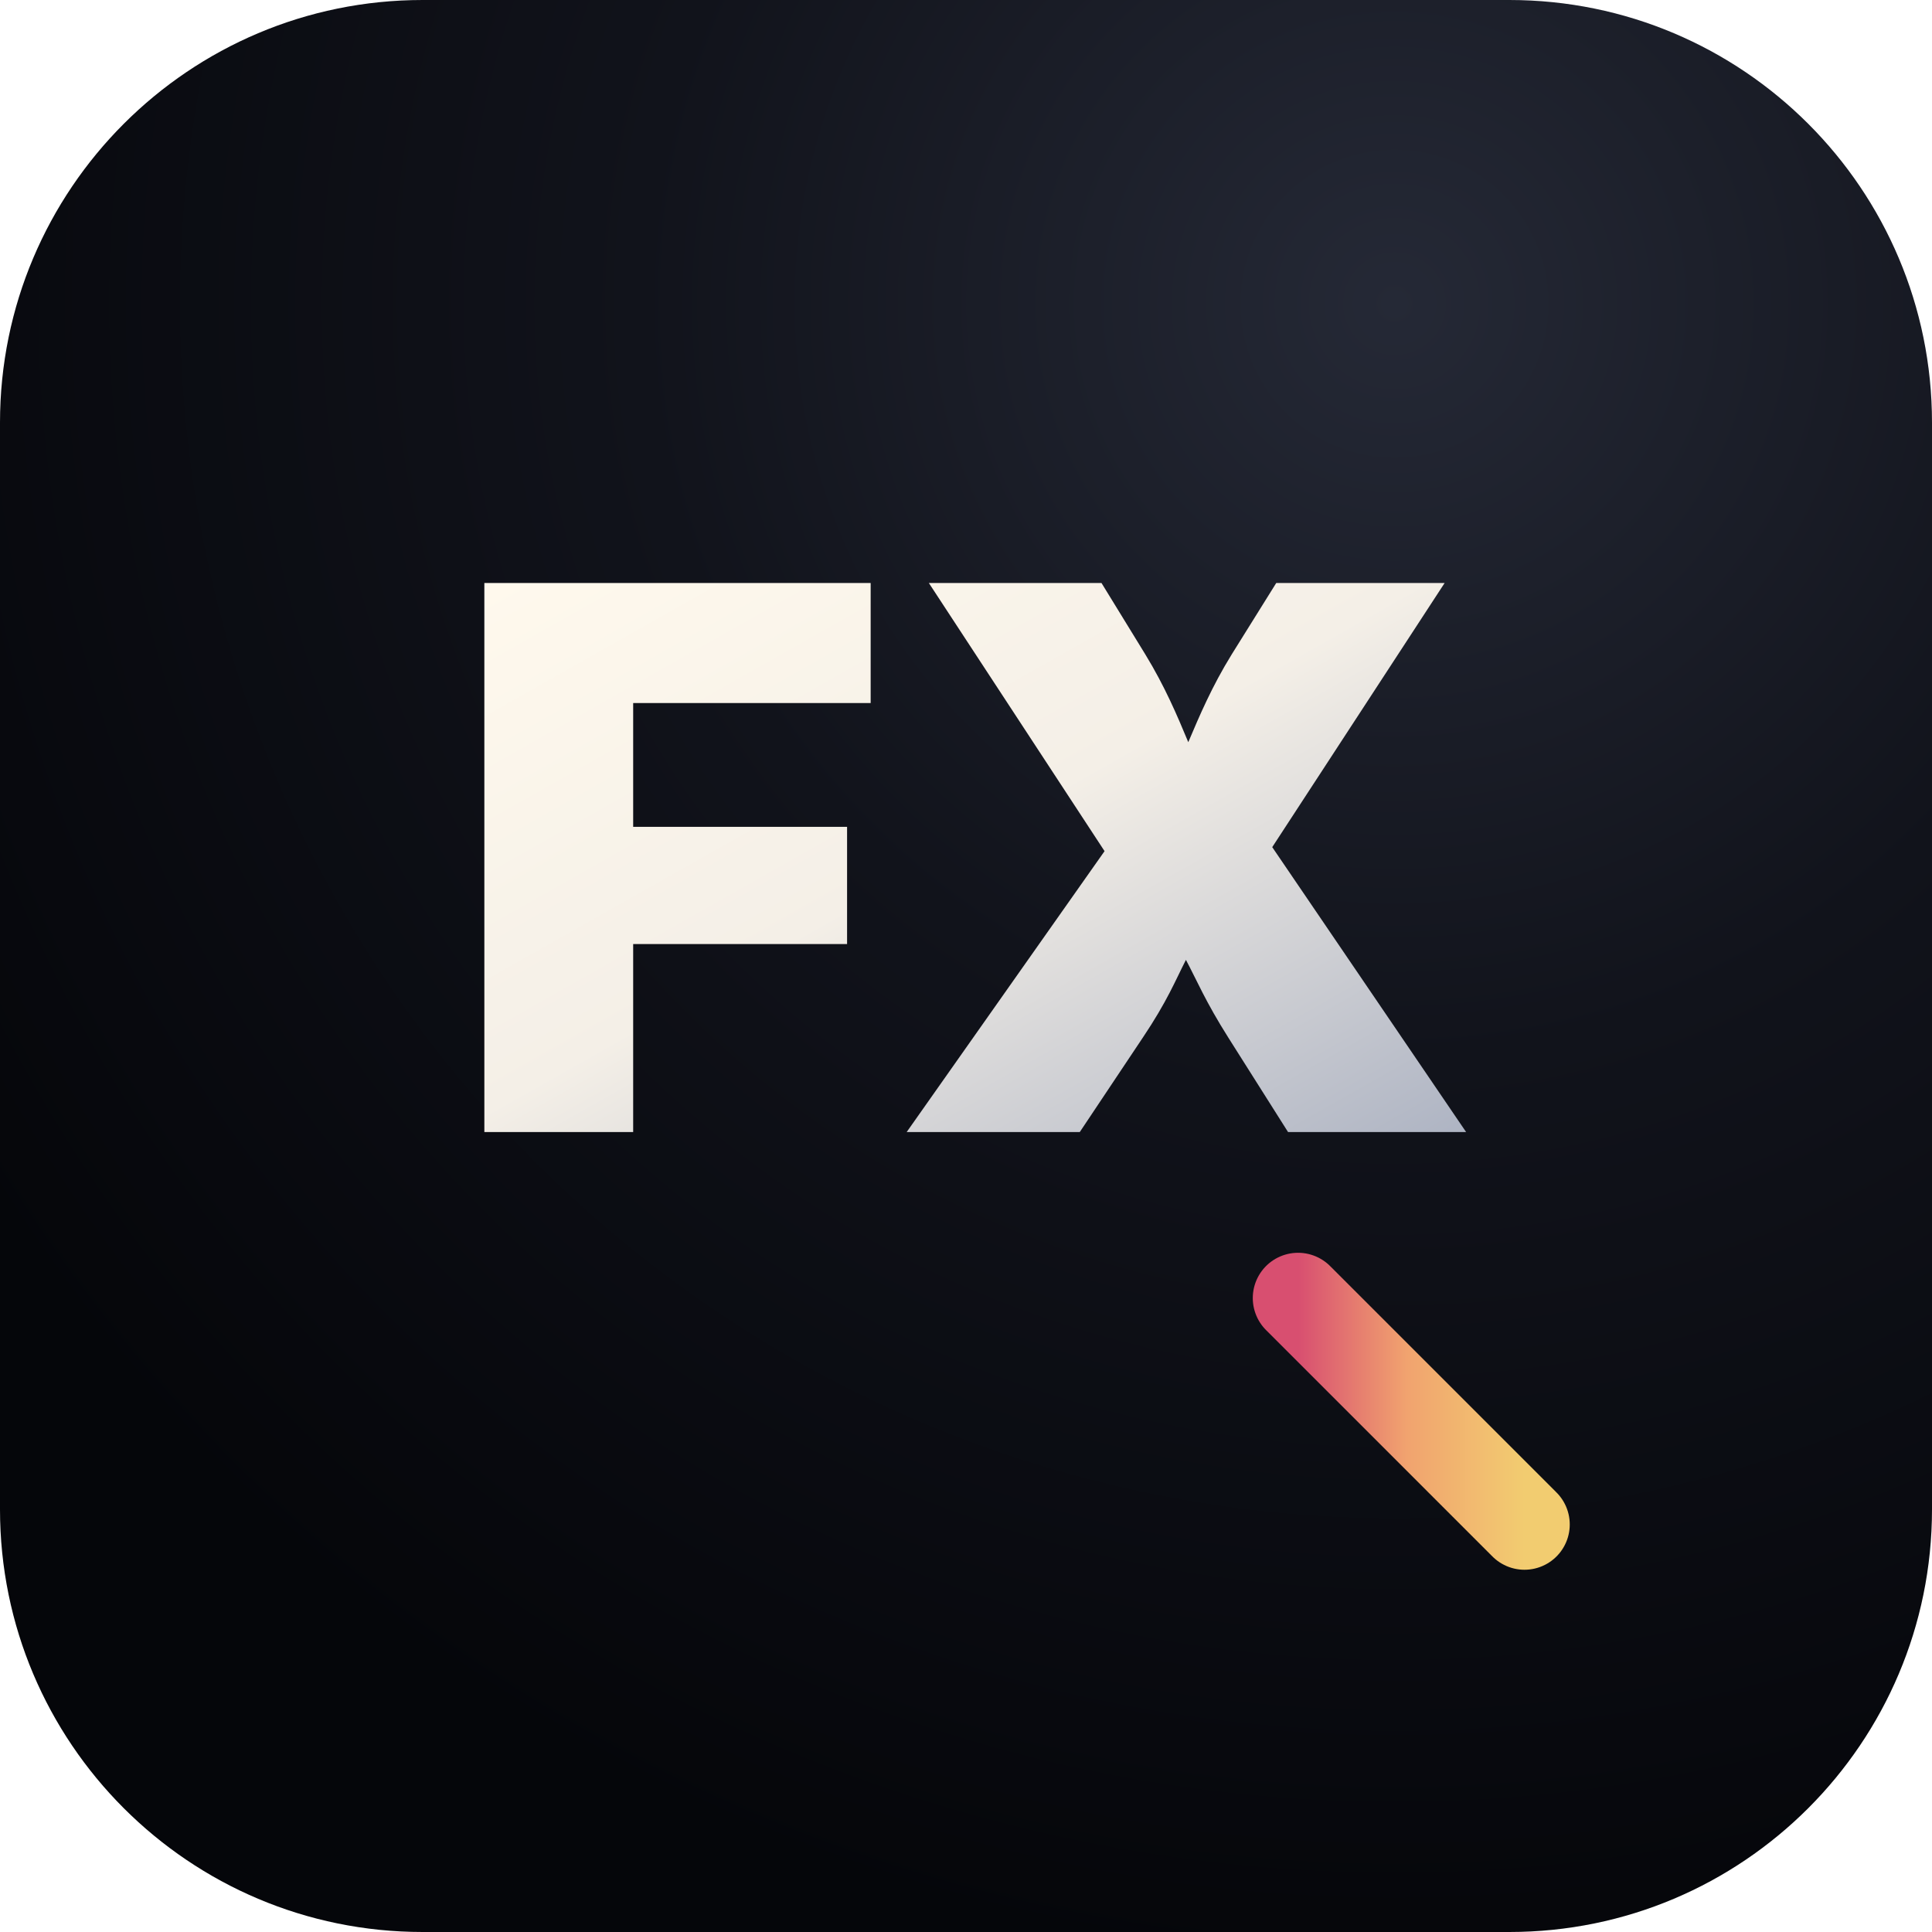
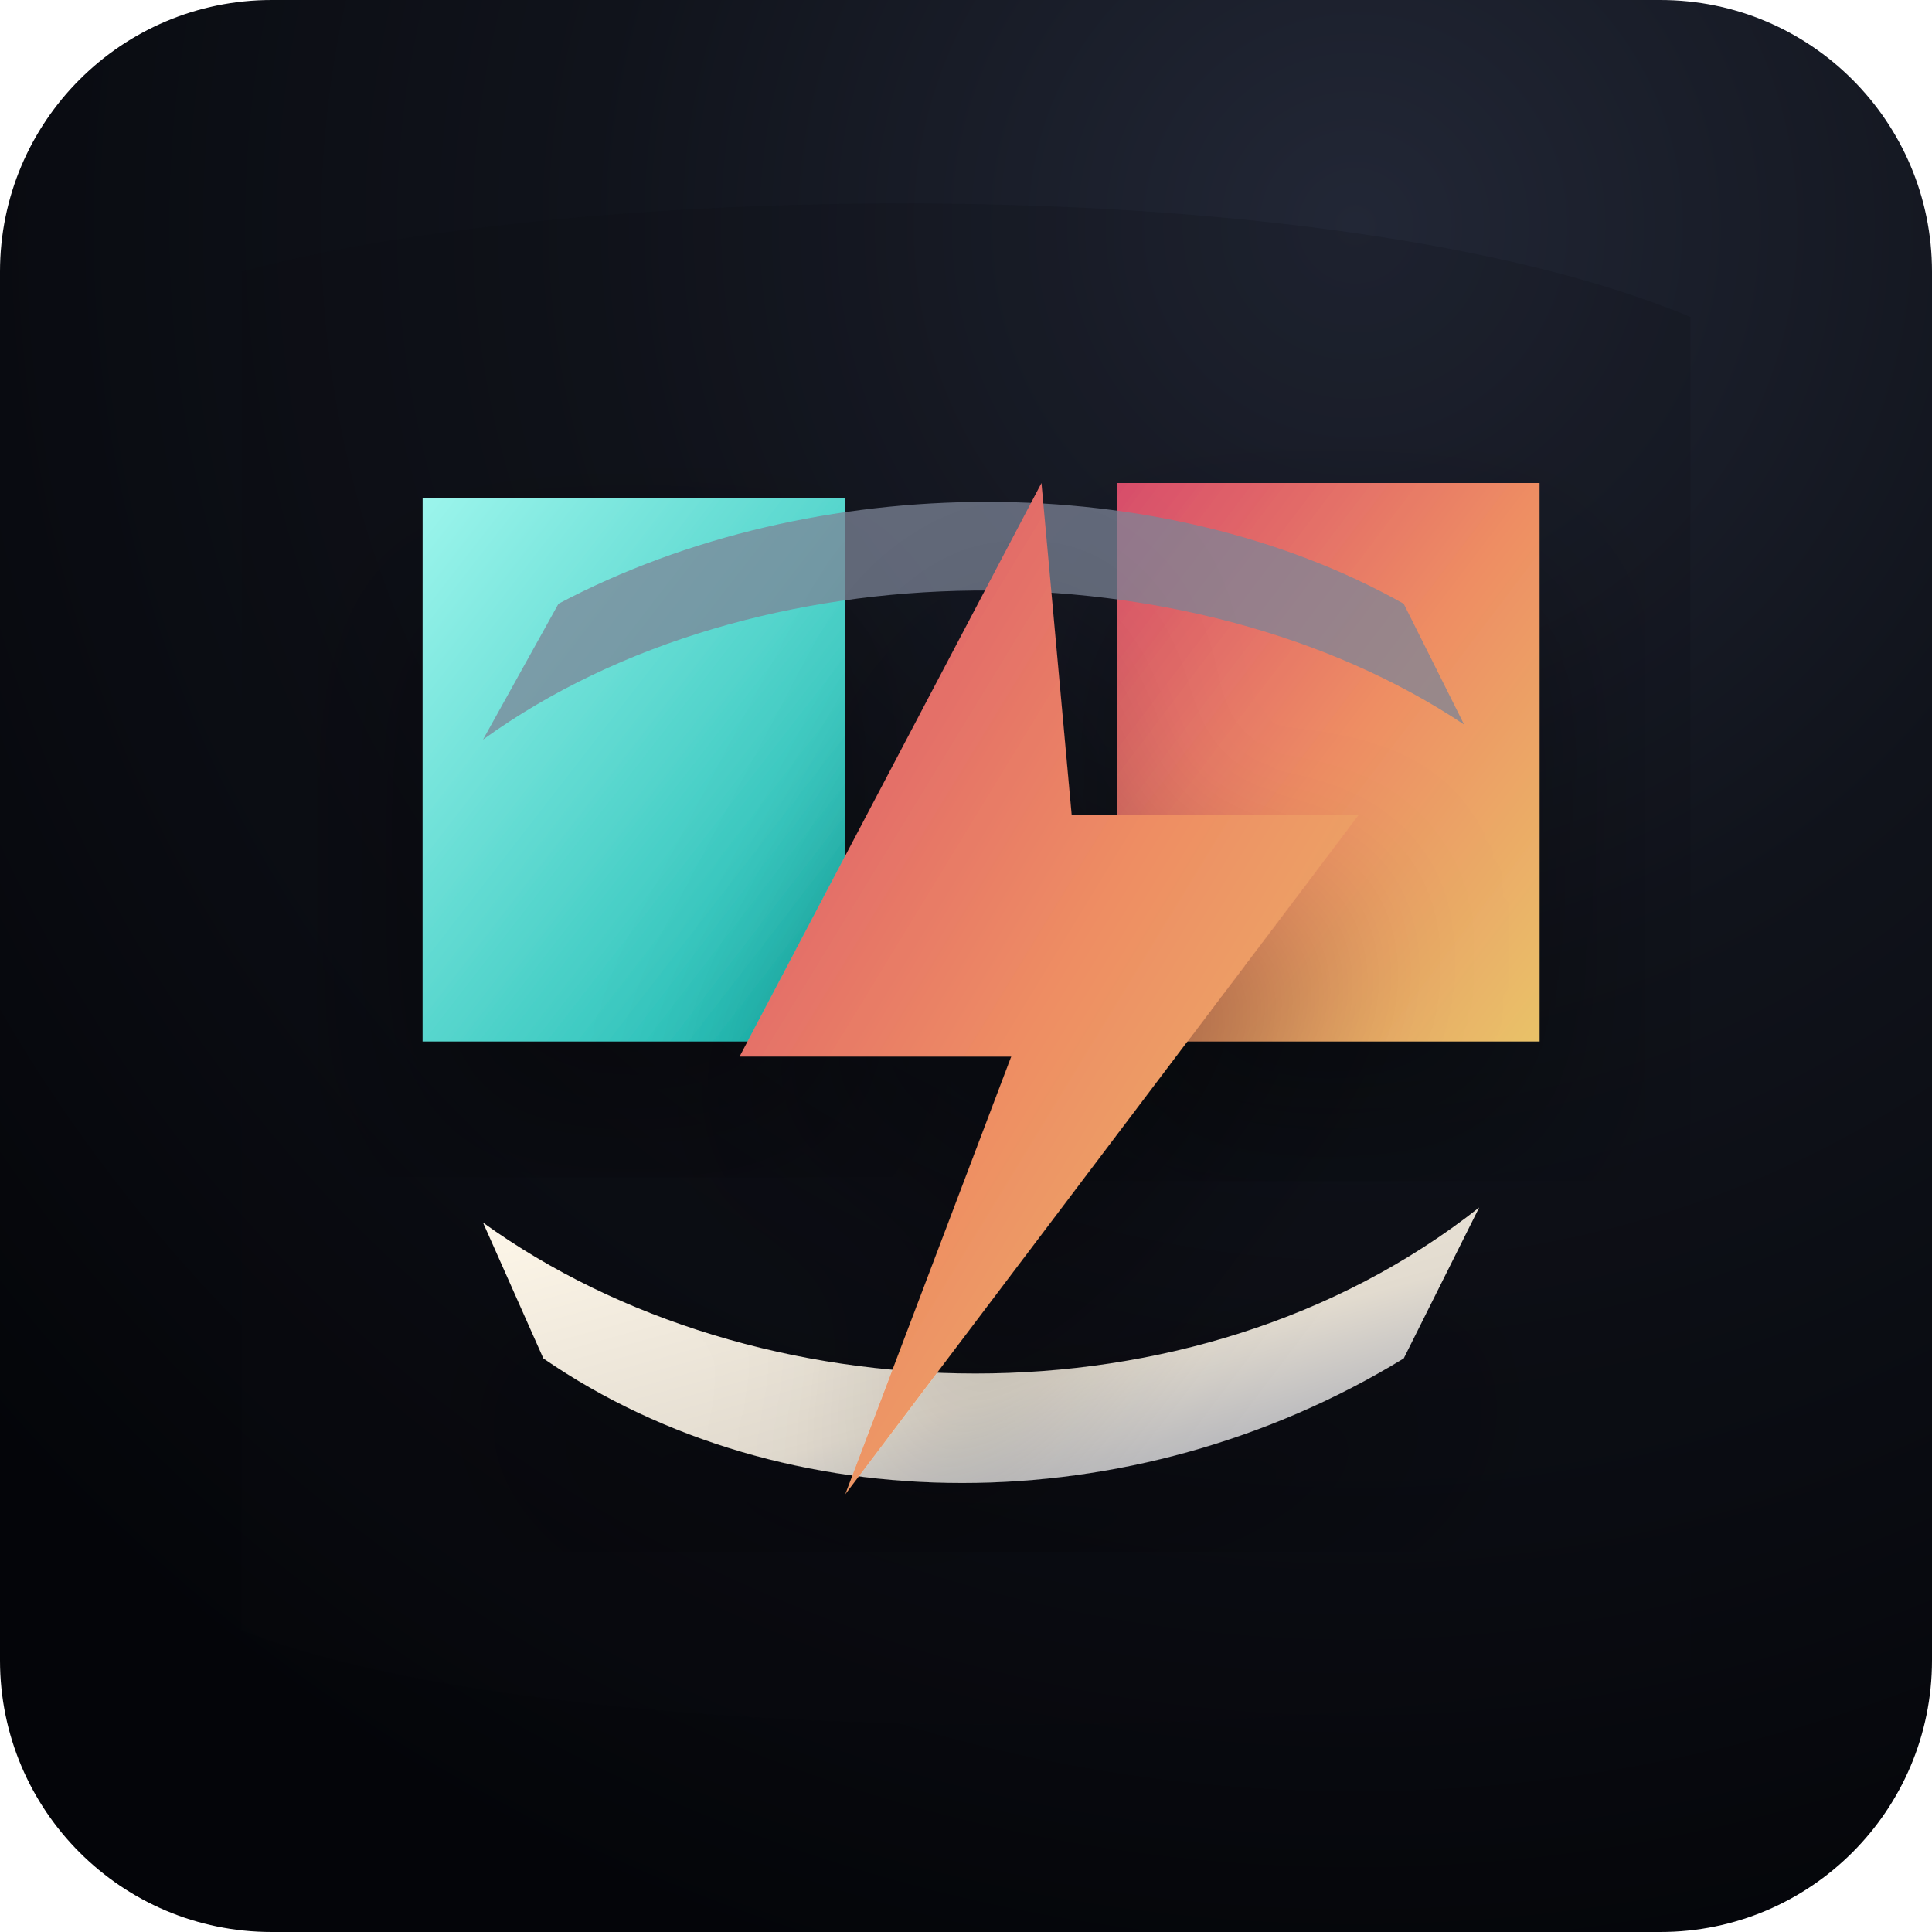
<svg xmlns="http://www.w3.org/2000/svg" viewBox="0 0 128 128" role="img" aria-label="FluxCell icon">
  <defs>
-     <radialGradient id="glass" cx="72%" cy="16%" r="86%">
-       <stop offset="0" stop-color="#252936" />
-       <stop offset="0.45" stop-color="#11131b" />
-       <stop offset="1" stop-color="#05060a" />
+     <radialGradient id="tile" cx="70%" cy="12%" r="94%">
+       <stop offset="0" stop-color="#222736" />
+       <stop offset="0.42" stop-color="#10131b" />
+       <stop offset="1" stop-color="#040509" />
    </radialGradient>
-     <linearGradient id="metal" x1="0" y1="0" x2="1" y2="1">
-       <stop offset="0" stop-color="#fff9ed" />
-       <stop offset="0.48" stop-color="#f4efe7" />
-       <stop offset="1" stop-color="#aeb4c3" />
+     <linearGradient id="ivory" x1="0" y1="0" x2="1" y2="1">
+       <stop offset="0" stop-color="#fff8ea" />
+       <stop offset="0.6" stop-color="#e2dbcf" />
+       <stop offset="1" stop-color="#949bad" />
    </linearGradient>
-     <linearGradient id="roseGold" x1="0" y1="0" x2="1" y2="0">
-       <stop offset="0" stop-color="#d84f70" />
-       <stop offset="0.48" stop-color="#f1a36f" />
-       <stop offset="1" stop-color="#f2cc70" />
+     <linearGradient id="warm" x1="0" y1="0" x2="1" y2="1">
+       <stop offset="0" stop-color="#d84d6b" />
+       <stop offset="0.5" stop-color="#ee8d64" />
+       <stop offset="1" stop-color="#e9c268" />
    </linearGradient>
+     <linearGradient id="aqua" x1="0" y1="0" x2="1" y2="1">
+       <stop offset="0" stop-color="#9cf5ec" />
+       <stop offset="1" stop-color="#13b7af" />
+     </linearGradient>
+     <linearGradient id="blue" x1="0" y1="0" x2="1" y2="1">
+       <stop offset="0" stop-color="#c4c7ff" />
+       <stop offset="1" stop-color="#7187ff" />
+     </linearGradient>
+     <filter id="shade" x="-25%" y="-25%" width="150%" height="150%">
+       <feDropShadow dx="0" dy="7" stdDeviation="6" flood-color="#000" flood-opacity=".34" />
+     </filter>
  </defs>
-   <rect width="128" height="128" rx="28" fill="url(#glass)" />
-   <text x="64" y="75" text-anchor="middle" font-family="Inter, Arial, Helvetica, sans-serif" font-size="50" font-weight="950" letter-spacing="0" fill="url(#metal)">FX</text>
-   <path d="M86 86 101 101" stroke="url(#roseGold)" stroke-width="6" stroke-linecap="round" />
+   <rect width="128" height="128" rx="18" fill="url(#tile)" />
+   <path d="M16 18c22-6 72-7 96 3v89c-23 6-76 6-96-2Z" fill="#090b11" opacity=".18" />
+   <path d="M28 33h28v36H28Z" fill="url(#aqua)" filter="url(#shade)" />
+   <path d="M74 32h28v37H74Z" fill="url(#warm)" filter="url(#shade)" />
+   <path d="M32 81c18 13 47 14 66-1l-5 10c-18 11-41 11-57 0Z" fill="url(#ivory)" filter="url(#shade)" />
+   <path d="M97 48c-18-12-47-12-65 1l5-9c17-9 40-9 56 0Z" fill="#7c8497" opacity=".75" />
+   <path d="M69 32 49 70h18L56 99l34-45H71Z" fill="url(#warm)" filter="url(#shade)" />
</svg>
